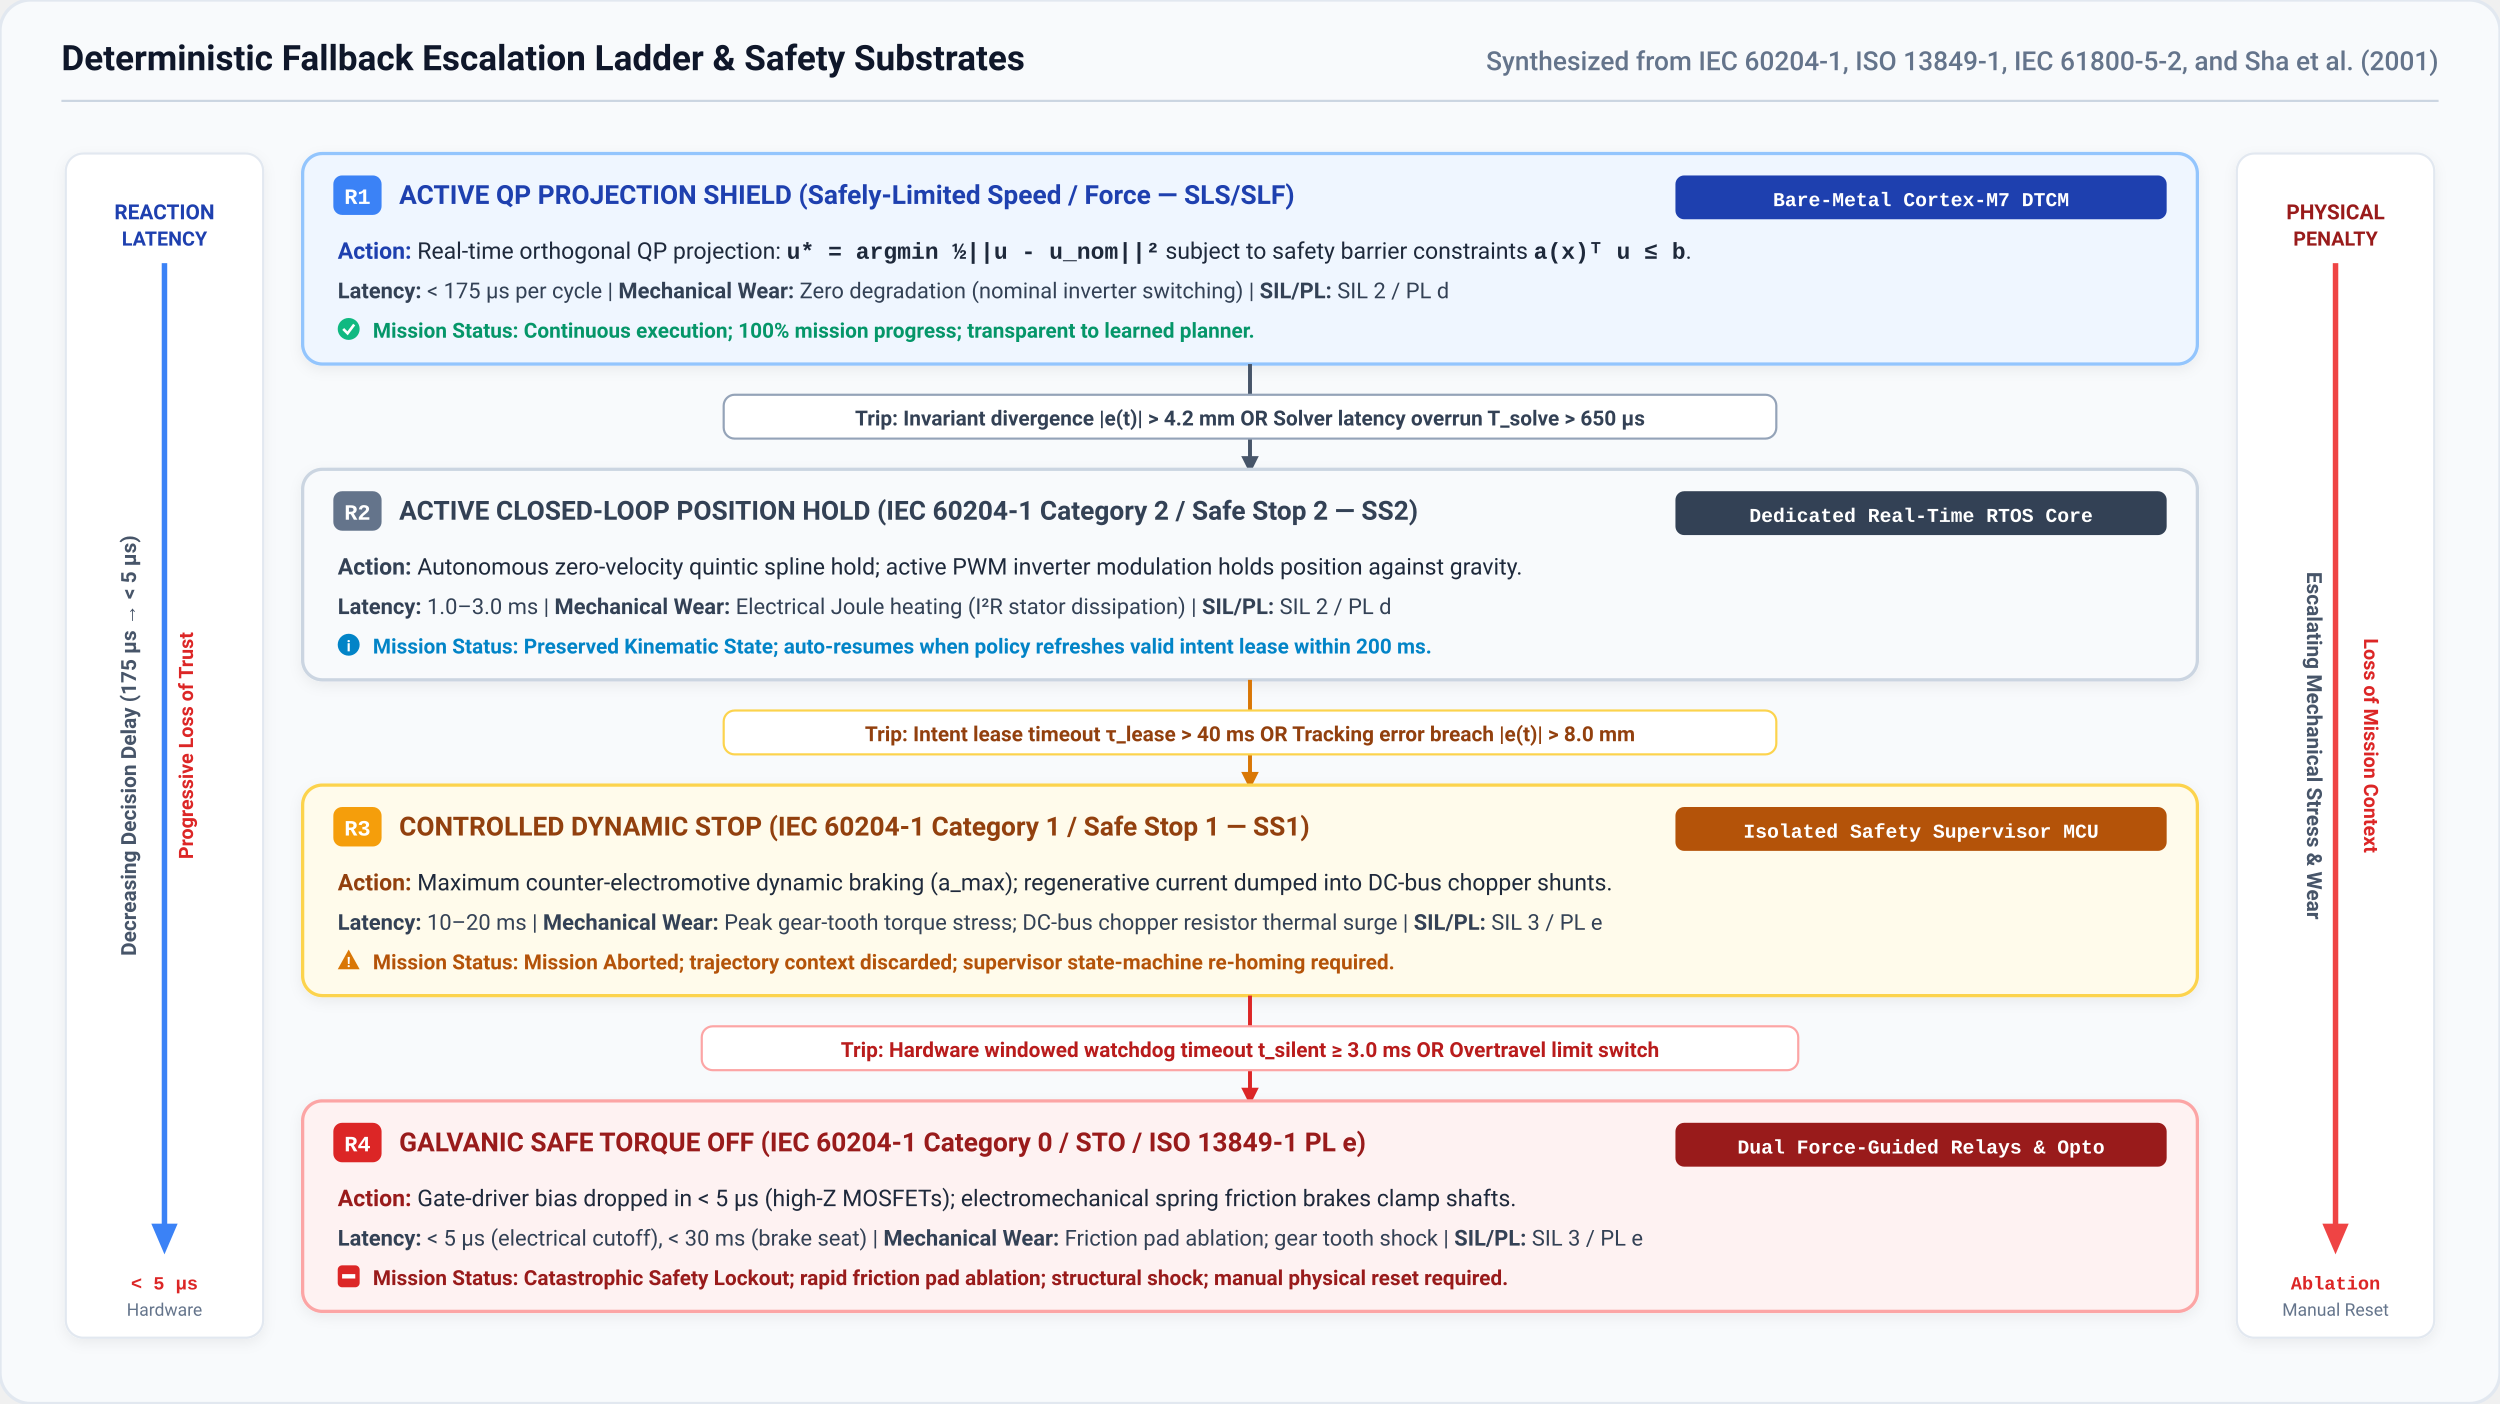
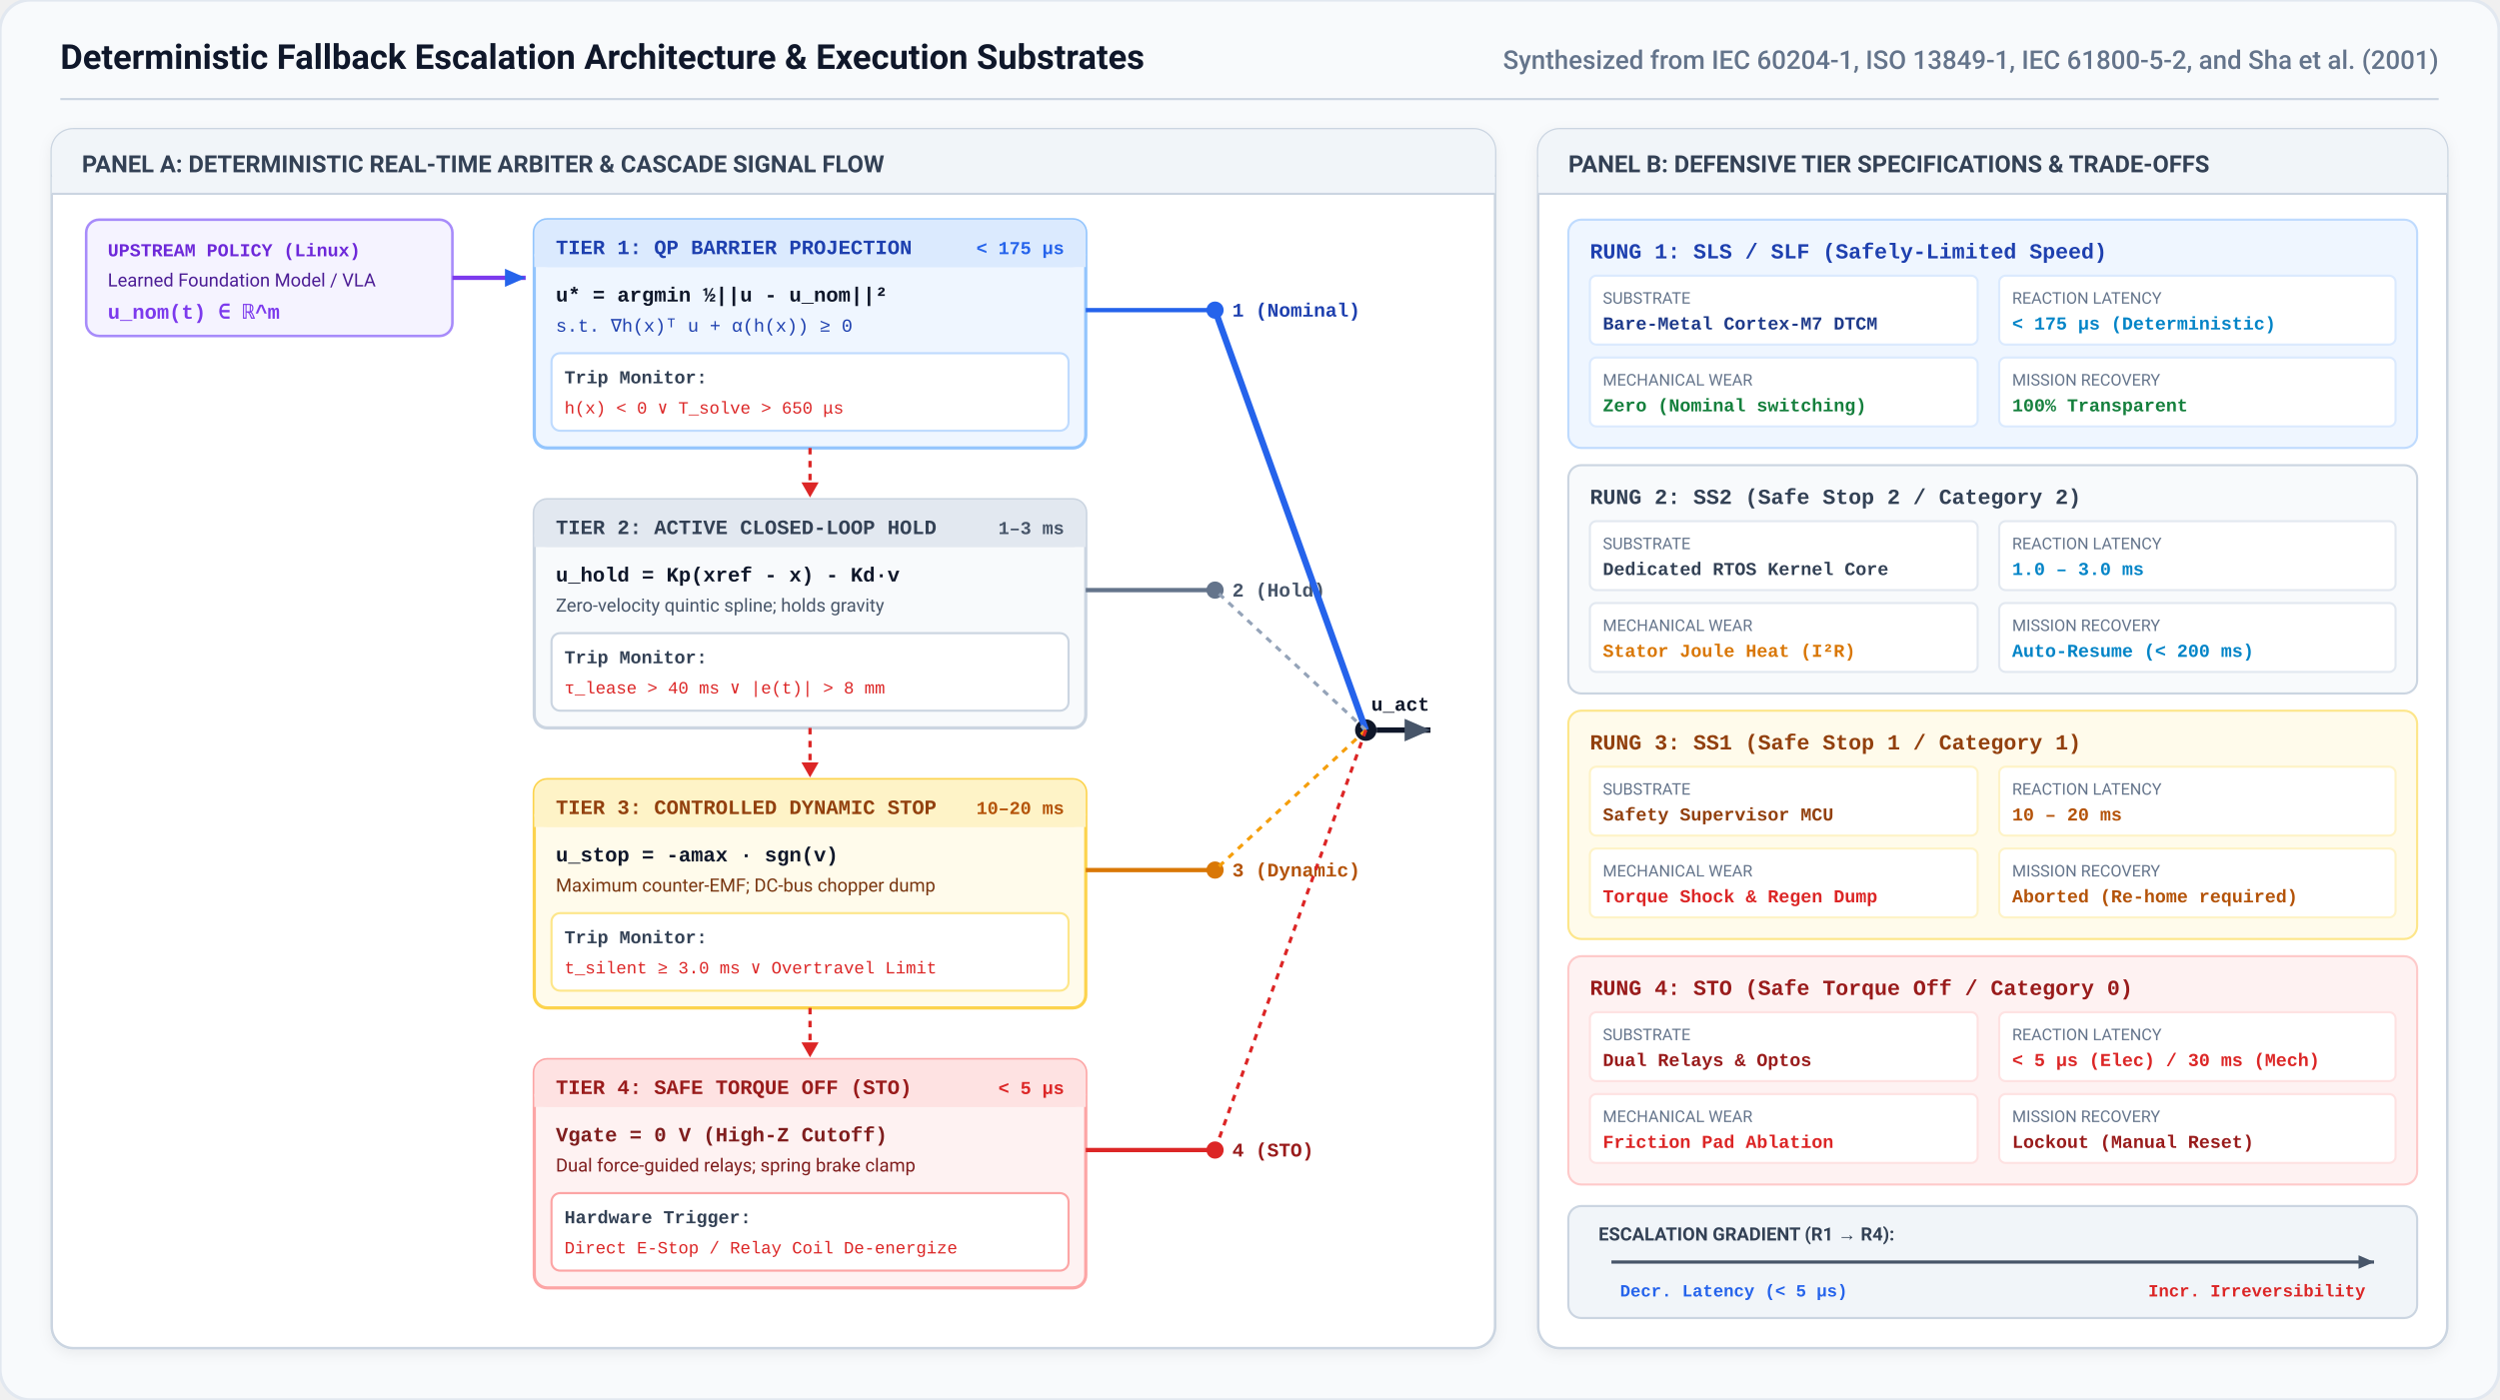
- <svg xmlns="http://www.w3.org/2000/svg" viewBox="0 0 1140 640" width="100%" height="100%">
+ <svg xmlns="http://www.w3.org/2000/svg" viewBox="0 0 1160 650" width="100%" height="100%">
  <defs>
    <filter id="cardShadow" x="-3%" y="-4%" width="106%" height="108%" filterUnits="userSpaceOnUse">
      <feDropShadow dx="0" dy="2" stdDeviation="3" flood-color="#0f172a" flood-opacity="0.06" />
    </filter>
+     <marker id="arr-blue" viewBox="0 0 10 10" refX="8" refY="5" markerWidth="6" markerHeight="6" orient="auto">
+       <path d="M 0 1.5 L 8 5 L 0 8.5 z" fill="#2563eb" />
+     </marker>
+     <marker id="arr-slate" viewBox="0 0 10 10" refX="8" refY="5" markerWidth="6" markerHeight="6" orient="auto">
+       <path d="M 0 1.5 L 8 5 L 0 8.5 z" fill="#475569" />
+     </marker>
  </defs>
  <style>
    .font-sans { font-family: -apple-system, BlinkMacSystemFont, "Segoe UI", Roboto, "Helvetica Neue", Arial, sans-serif; }
    .font-mono { font-family: ui-monospace, SFMono-Regular, Menlo, Monaco, Consolas, "Liberation Mono", monospace; }
  </style>
-   <rect width="1140" height="640" rx="14" fill="#f8fafc" stroke="#e2e8f0" stroke-width="1.5" />
-   <text x="28" y="32" class="font-sans" font-size="16" font-weight="700" fill="#0f172a">Deterministic Fallback Escalation Ladder &amp; Safety Substrates</text>
-   <text x="1112" y="32" text-anchor="end" class="font-sans" font-size="12" font-weight="500" fill="#64748b">Synthesized from IEC 60204-1, ISO 13849-1, IEC 61800-5-2, and Sha et al. (2001)</text>
-   <line x1="28" y1="46" x2="1112" y2="46" stroke="#cbd5e1" stroke-width="1" />
-   <g transform="translate(30, 70)">
-     <rect width="90" height="540" rx="8" fill="#ffffff" stroke="#e2e8f0" stroke-width="1" filter="url(#cardShadow)" />
-     <line x1="45" y1="50" x2="45" y2="490" stroke="#3b82f6" stroke-width="2.5" />
-     <polygon points="39,488 45,502 51,488" fill="#3b82f6" />
-     <text x="45" y="30" text-anchor="middle" class="font-sans" font-size="9.5" font-weight="700" fill="#1e40af">REACTION</text>
-     <text x="45" y="42" text-anchor="middle" class="font-sans" font-size="9" font-weight="700" fill="#1e40af">LATENCY</text>
-     <text x="32" y="270" text-anchor="middle" transform="rotate(-90 32 270)" class="font-sans" font-size="9.5" font-weight="600" fill="#475569">
-       Decreasing Decision Delay (175 μs → &lt; 5 μs)
+   <rect width="1160" height="650" rx="14" fill="#f8fafc" stroke="#e2e8f0" stroke-width="1.5" />
+   <text x="28" y="32" class="font-sans" font-size="16" font-weight="700" fill="#0f172a">Deterministic Fallback Escalation Architecture &amp; Execution Substrates</text>
+   <text x="1132" y="32" text-anchor="end" class="font-sans" font-size="12" font-weight="500" fill="#64748b">Synthesized from IEC 60204-1, ISO 13849-1, IEC 61800-5-2, and Sha et al. (2001)</text>
+   <line x1="28" y1="46" x2="1132" y2="46" stroke="#cbd5e1" stroke-width="1" />
+   <g transform="translate(24, 60)">
+     <rect width="670" height="566" rx="10" fill="#ffffff" stroke="#cbd5e1" stroke-width="1.2" filter="url(#cardShadow)" />
+     <rect width="670" height="30" rx="10" fill="#f1f5f9" />
+     <rect y="22" width="670" height="8" fill="#f1f5f9" />
+     <line x1="0" y1="30" x2="670" y2="30" stroke="#cbd5e1" stroke-width="1" />
+     <text x="14" y="20" class="font-sans" font-size="11" font-weight="700" fill="#334155">
+       PANEL A: DETERMINISTIC REAL-TIME ARBITER &amp; CASCADE SIGNAL FLOW
    </text>
-     <text x="58" y="270" text-anchor="middle" transform="rotate(-90 58 270)" class="font-sans" font-size="9" font-weight="700" fill="#dc2626">
-       Progressive Loss of Trust
+     <g transform="translate(16, 42)">
+       <rect width="170" height="54" rx="6" fill="#f5f3ff" stroke="#a78bfa" stroke-width="1.2" />
+       <text x="10" y="17" class="font-mono" font-size="8.5" font-weight="700" fill="#6d28d9">UPSTREAM POLICY (Linux)</text>
+       <text x="10" y="31" class="font-sans" font-size="8.5" fill="#4c1d95">Learned Foundation Model / VLA</text>
+       <text x="10" y="46" class="font-mono" font-size="9.5" font-weight="700" fill="#7c3aed">u_nom(t) ∈ ℝ^m</text>
+     </g>
+     <path d="M 186 69 L 220 69" fill="none" stroke="#7c3aed" stroke-width="2" marker-end="url(#arr-blue)" />
+     <g transform="translate(224, 42)">
+       <rect width="256" height="106" rx="6" fill="#eff6ff" stroke="#93c5fd" stroke-width="1.5" />
+       <rect width="256" height="22" rx="6" fill="#dbeafe" />
+       <rect y="16" width="256" height="6" fill="#dbeafe" />
+       <text x="10" y="16" class="font-mono" font-size="9.5" font-weight="700" fill="#1e40af">TIER 1: QP BARRIER PROJECTION</text>
+       <text x="246" y="16" text-anchor="end" class="font-mono" font-size="8.5" font-weight="700" fill="#2563eb">&lt; 175 μs</text>
+       <text x="10" y="38" class="font-mono" font-size="9.5" font-weight="600" fill="#0f172a">u* = argmin ½||u - u_nom||²</text>
+       <text x="10" y="52" class="font-mono" font-size="8.5" fill="#1e40af">s.t. ∇h(x)ᵀ u + α(h(x)) ≥ 0</text>
+       <rect x="8" y="62" width="240" height="36" rx="4" fill="#ffffff" stroke="#bfdbfe" stroke-width="1" />
+       <text x="14" y="76" class="font-mono" font-size="8.5" font-weight="600" fill="#334155">Trip Monitor:</text>
+       <text x="14" y="90" class="font-mono" font-size="8" fill="#dc2626">h(x) &lt; 0  ∨  T_solve &gt; 650 μs</text>
+     </g>
+     <path d="M 480 84 L 540 84" fill="none" stroke="#2563eb" stroke-width="2" />
+     <circle cx="540" cy="84" r="4" fill="#2563eb" />
+     <text x="548" y="87" class="font-mono" font-size="9" font-weight="700" fill="#1e40af">1 (Nominal)</text>
+     <line x1="352" y1="148" x2="352" y2="166" stroke="#dc2626" stroke-width="1.5" stroke-dasharray="3,3" />
+     <polygon points="348,164 352,171 356,164" fill="#dc2626" />
+     <g transform="translate(224, 172)">
+       <rect width="256" height="106" rx="6" fill="#f8fafc" stroke="#cbd5e1" stroke-width="1.5" />
+       <rect width="256" height="22" rx="6" fill="#e2e8f0" />
+       <rect y="16" width="256" height="6" fill="#e2e8f0" />
+       <text x="10" y="16" class="font-mono" font-size="9.5" font-weight="700" fill="#334155">TIER 2: ACTIVE CLOSED-LOOP HOLD</text>
+       <text x="246" y="16" text-anchor="end" class="font-mono" font-size="8.5" font-weight="700" fill="#475569">1–3 ms</text>
+       <text x="10" y="38" class="font-mono" font-size="9.5" font-weight="600" fill="#0f172a">u_hold = Kp(xref - x) - Kd·v</text>
+       <text x="10" y="52" class="font-sans" font-size="8.5" fill="#475569">Zero-velocity quintic spline; holds gravity</text>
+       <rect x="8" y="62" width="240" height="36" rx="4" fill="#ffffff" stroke="#cbd5e1" stroke-width="1" />
+       <text x="14" y="76" class="font-mono" font-size="8.5" font-weight="600" fill="#334155">Trip Monitor:</text>
+       <text x="14" y="90" class="font-mono" font-size="8" fill="#dc2626">τ_lease &gt; 40 ms  ∨  |e(t)| &gt; 8 mm</text>
+     </g>
+     <path d="M 480 214 L 540 214" fill="none" stroke="#64748b" stroke-width="2" />
+     <circle cx="540" cy="214" r="4" fill="#64748b" />
+     <text x="548" y="217" class="font-mono" font-size="9" font-weight="700" fill="#475569">2 (Hold)</text>
+     <line x1="352" y1="278" x2="352" y2="296" stroke="#dc2626" stroke-width="1.5" stroke-dasharray="3,3" />
+     <polygon points="348,294 352,301 356,294" fill="#dc2626" />
+     <g transform="translate(224, 302)">
+       <rect width="256" height="106" rx="6" fill="#fffbeb" stroke="#fcd34d" stroke-width="1.5" />
+       <rect width="256" height="22" rx="6" fill="#fef3c7" />
+       <rect y="16" width="256" height="6" fill="#fef3c7" />
+       <text x="10" y="16" class="font-mono" font-size="9.5" font-weight="700" fill="#92400e">TIER 3: CONTROLLED DYNAMIC STOP</text>
+       <text x="246" y="16" text-anchor="end" class="font-mono" font-size="8.5" font-weight="700" fill="#b45309">10–20 ms</text>
+       <text x="10" y="38" class="font-mono" font-size="9.5" font-weight="600" fill="#0f172a">u_stop = -amax · sgn(v)</text>
+       <text x="10" y="52" class="font-sans" font-size="8.5" fill="#78350f">Maximum counter-EMF; DC-bus chopper dump</text>
+       <rect x="8" y="62" width="240" height="36" rx="4" fill="#ffffff" stroke="#fde68a" stroke-width="1" />
+       <text x="14" y="76" class="font-mono" font-size="8.5" font-weight="600" fill="#334155">Trip Monitor:</text>
+       <text x="14" y="90" class="font-mono" font-size="8" fill="#dc2626">t_silent ≥ 3.0 ms  ∨  Overtravel Limit</text>
+     </g>
+     <path d="M 480 344 L 540 344" fill="none" stroke="#d97706" stroke-width="2" />
+     <circle cx="540" cy="344" r="4" fill="#d97706" />
+     <text x="548" y="347" class="font-mono" font-size="9" font-weight="700" fill="#b45309">3 (Dynamic)</text>
+     <line x1="352" y1="408" x2="352" y2="426" stroke="#dc2626" stroke-width="1.5" stroke-dasharray="3,3" />
+     <polygon points="348,424 352,431 356,424" fill="#dc2626" />
+     <g transform="translate(224, 432)">
+       <rect width="256" height="106" rx="6" fill="#fef2f2" stroke="#fca5a5" stroke-width="1.5" />
+       <rect width="256" height="22" rx="6" fill="#fee2e2" />
+       <rect y="16" width="256" height="6" fill="#fee2e2" />
+       <text x="10" y="16" class="font-mono" font-size="9.5" font-weight="700" fill="#991b1b">TIER 4: SAFE TORQUE OFF (STO)</text>
+       <text x="246" y="16" text-anchor="end" class="font-mono" font-size="8.5" font-weight="700" fill="#dc2626">&lt; 5 μs</text>
+       <text x="10" y="38" class="font-mono" font-size="9.5" font-weight="600" fill="#7f1d1d">Vgate = 0 V  (High-Z Cutoff)</text>
+       <text x="10" y="52" class="font-sans" font-size="8.5" fill="#7f1d1d">Dual force-guided relays; spring brake clamp</text>
+       <rect x="8" y="62" width="240" height="36" rx="4" fill="#ffffff" stroke="#fca5a5" stroke-width="1" />
+       <text x="14" y="76" class="font-mono" font-size="8.5" font-weight="600" fill="#334155">Hardware Trigger:</text>
+       <text x="14" y="90" class="font-mono" font-size="8" fill="#dc2626">Direct E-Stop / Relay Coil De-energize</text>
+     </g>
+     <path d="M 480 474 L 540 474" fill="none" stroke="#dc2626" stroke-width="2" />
+     <circle cx="540" cy="474" r="4" fill="#dc2626" />
+     <text x="548" y="477" class="font-mono" font-size="9" font-weight="700" fill="#991b1b">4 (STO)</text>
+     <g transform="translate(540, 0)">
+       <circle cx="70" cy="279" r="5" fill="#0f172a" />
+       <line x1="70" y1="279" x2="0" y2="84" stroke="#2563eb" stroke-width="3" />
+       <line x1="70" y1="279" x2="0" y2="214" stroke="#94a3b8" stroke-width="1.5" stroke-dasharray="3,3" />
+       <line x1="70" y1="279" x2="0" y2="344" stroke="#f59e0b" stroke-width="1.5" stroke-dasharray="3,3" />
+       <line x1="70" y1="279" x2="0" y2="474" stroke="#dc2626" stroke-width="1.5" stroke-dasharray="3,3" />
+       <path d="M 75 279 L 100 279" fill="none" stroke="#0f172a" stroke-width="2.5" marker-end="url(#arr-slate)" />
+       <text x="86" y="270" text-anchor="middle" class="font-mono" font-size="9" font-weight="700" fill="#0f172a">u_act</text>
+     </g>
+   </g>
+   <g transform="translate(714, 60)">
+     <rect width="422" height="566" rx="10" fill="#ffffff" stroke="#cbd5e1" stroke-width="1.2" filter="url(#cardShadow)" />
+     <rect width="422" height="30" rx="10" fill="#f1f5f9" />
+     <rect y="22" width="422" height="8" fill="#f1f5f9" />
+     <line x1="0" y1="30" x2="422" y2="30" stroke="#cbd5e1" stroke-width="1" />
+     <text x="14" y="20" class="font-sans" font-size="11" font-weight="700" fill="#334155">
+       PANEL B: DEFENSIVE TIER SPECIFICATIONS &amp; TRADE-OFFS
    </text>
-     <text x="45" y="518" text-anchor="middle" class="font-mono" font-size="8.5" font-weight="700" fill="#dc2626">&lt; 5 μs</text>
-     <text x="45" y="530" text-anchor="middle" class="font-sans" font-size="8" fill="#64748b">Hardware</text>
-   </g>
-   <g transform="translate(1020, 70)">
-     <rect width="90" height="540" rx="8" fill="#ffffff" stroke="#e2e8f0" stroke-width="1" filter="url(#cardShadow)" />
-     <line x1="45" y1="50" x2="45" y2="490" stroke="#ef4444" stroke-width="2.5" />
-     <polygon points="39,488 45,502 51,488" fill="#ef4444" />
-     <text x="45" y="30" text-anchor="middle" class="font-sans" font-size="9.5" font-weight="700" fill="#991b1b">PHYSICAL</text>
-     <text x="45" y="42" text-anchor="middle" class="font-sans" font-size="9" font-weight="700" fill="#991b1b">PENALTY</text>
-     <text x="32" y="270" text-anchor="middle" transform="rotate(90 32 270)" class="font-sans" font-size="9.5" font-weight="600" fill="#475569">
-       Escalating Mechanical Stress &amp; Wear
-     </text>
-     <text x="58" y="270" text-anchor="middle" transform="rotate(90 58 270)" class="font-sans" font-size="9" font-weight="700" fill="#dc2626">
-       Loss of Mission Context
-     </text>
-     <text x="45" y="518" text-anchor="middle" class="font-mono" font-size="8.5" font-weight="700" fill="#dc2626">Ablation</text>
-     <text x="45" y="530" text-anchor="middle" class="font-sans" font-size="8" fill="#64748b">Manual Reset</text>
-   </g>
-   <g transform="translate(138, 70)">
-     <rect width="864" height="96" rx="9" fill="#eff6ff" stroke="#93c5fd" stroke-width="1.5" filter="url(#cardShadow)" />
-     <rect x="14" y="10" width="22" height="18" rx="4" fill="#3b82f6" />
-     <text x="25" y="23" text-anchor="middle" class="font-mono" font-size="10" font-weight="700" fill="#ffffff">R1</text>
-     <text x="44" y="23" class="font-sans" font-size="12" font-weight="700" fill="#1e40af">ACTIVE QP PROJECTION SHIELD (Safely-Limited Speed / Force — SLS/SLF)</text>
-     <rect x="626" y="10" width="224" height="20" rx="4" fill="#1e40af" />
-     <text x="738" y="24" text-anchor="middle" class="font-mono" font-size="9" font-weight="700" fill="#ffffff">Bare-Metal Cortex-M7 DTCM</text>
-     <text x="16" y="48" class="font-sans" font-size="10.5" fill="#1e293b">
-       <tspan font-weight="700" fill="#1e40af">Action:</tspan> Real-time orthogonal QP projection: <tspan class="font-mono" font-weight="600">u* = argmin ½||u - u_nom||²</tspan> subject to safety barrier constraints <tspan class="font-mono" font-weight="600">a(x)ᵀ u ≤ b</tspan>.
-     </text>
-     <text x="16" y="66" class="font-sans" font-size="10" fill="#334155">
-       <tspan font-weight="700">Latency:</tspan> &lt; 175 μs per cycle  |  <tspan font-weight="700">Mechanical Wear:</tspan> Zero degradation (nominal inverter switching)  |  <tspan font-weight="700">SIL/PL:</tspan> SIL 2 / PL d
-     </text>
-     <g transform="translate(16, 75)">
-       <circle cx="5" cy="5" r="5" fill="#10b981" />
-       <path d="M 2.5 5 L 4.5 7 L 7.5 3" fill="none" stroke="#ffffff" stroke-width="1.2" />
-       <text x="16" y="9" class="font-sans" font-size="9.5" font-weight="700" fill="#059669">
-         Mission Status: Continuous execution; 100% mission progress; transparent to learned planner.
-       </text>
-     </g>
-   </g>
-   <g transform="translate(138, 166)">
-     <line x1="432" y1="0" x2="432" y2="44" stroke="#475569" stroke-width="1.8" />
-     <polygon points="428,42 432,50 436,42" fill="#475569" />
-     <rect x="192" y="14" width="480" height="20" rx="5" fill="#ffffff" stroke="#94a3b8" stroke-width="1" />
-     <text x="432" y="28" text-anchor="middle" class="font-sans" font-size="9.5" font-weight="600" fill="#334155">
-       Trip: Invariant divergence |e(t)| &gt; 4.2 mm  OR  Solver latency overrun T_solve &gt; 650 μs
-     </text>
-   </g>
-   <g transform="translate(138, 214)">
-     <rect width="864" height="96" rx="9" fill="#f8fafc" stroke="#cbd5e1" stroke-width="1.5" filter="url(#cardShadow)" />
-     <rect x="14" y="10" width="22" height="18" rx="4" fill="#64748b" />
-     <text x="25" y="23" text-anchor="middle" class="font-mono" font-size="10" font-weight="700" fill="#ffffff">R2</text>
-     <text x="44" y="23" class="font-sans" font-size="12" font-weight="700" fill="#334155">ACTIVE CLOSED-LOOP POSITION HOLD (IEC 60204-1 Category 2 / Safe Stop 2 — SS2)</text>
-     <rect x="626" y="10" width="224" height="20" rx="4" fill="#334155" />
-     <text x="738" y="24" text-anchor="middle" class="font-mono" font-size="9" font-weight="700" fill="#ffffff">Dedicated Real-Time RTOS Core</text>
-     <text x="16" y="48" class="font-sans" font-size="10.5" fill="#1e293b">
-       <tspan font-weight="700" fill="#334155">Action:</tspan> Autonomous zero-velocity quintic spline hold; active PWM inverter modulation holds position against gravity.
-     </text>
-     <text x="16" y="66" class="font-sans" font-size="10" fill="#334155">
-       <tspan font-weight="700">Latency:</tspan> 1.0–3.0 ms  |  <tspan font-weight="700">Mechanical Wear:</tspan> Electrical Joule heating (I²R stator dissipation)  |  <tspan font-weight="700">SIL/PL:</tspan> SIL 2 / PL d
-     </text>
-     <g transform="translate(16, 75)">
-       <circle cx="5" cy="5" r="5" fill="#0284c7" />
-       <text x="5" y="8" text-anchor="middle" class="font-sans" font-size="7" font-weight="700" fill="#ffffff">i</text>
-       <text x="16" y="9" class="font-sans" font-size="9.5" font-weight="700" fill="#0284c7">
-         Mission Status: Preserved Kinematic State; auto-resumes when policy refreshes valid intent lease within 200 ms.
-       </text>
-     </g>
-   </g>
-   <g transform="translate(138, 310)">
-     <line x1="432" y1="0" x2="432" y2="44" stroke="#d97706" stroke-width="1.8" />
-     <polygon points="428,42 432,50 436,42" fill="#d97706" />
-     <rect x="192" y="14" width="480" height="20" rx="5" fill="#ffffff" stroke="#fcd34d" stroke-width="1" />
-     <text x="432" y="28" text-anchor="middle" class="font-sans" font-size="9.5" font-weight="600" fill="#92400e">
-       Trip: Intent lease timeout τ_lease &gt; 40 ms  OR  Tracking error breach |e(t)| &gt; 8.0 mm
-     </text>
-   </g>
-   <g transform="translate(138, 358)">
-     <rect width="864" height="96" rx="9" fill="#fffbeb" stroke="#fcd34d" stroke-width="1.5" filter="url(#cardShadow)" />
-     <rect x="14" y="10" width="22" height="18" rx="4" fill="#f59e0b" />
-     <text x="25" y="23" text-anchor="middle" class="font-mono" font-size="10" font-weight="700" fill="#ffffff">R3</text>
-     <text x="44" y="23" class="font-sans" font-size="12" font-weight="700" fill="#92400e">CONTROLLED DYNAMIC STOP (IEC 60204-1 Category 1 / Safe Stop 1 — SS1)</text>
-     <rect x="626" y="10" width="224" height="20" rx="4" fill="#b45309" />
-     <text x="738" y="24" text-anchor="middle" class="font-mono" font-size="9" font-weight="700" fill="#ffffff">Isolated Safety Supervisor MCU</text>
-     <text x="16" y="48" class="font-sans" font-size="10.5" fill="#1e293b">
-       <tspan font-weight="700" fill="#92400e">Action:</tspan> Maximum counter-electromotive dynamic braking (a_max); regenerative current dumped into DC-bus chopper shunts.
-     </text>
-     <text x="16" y="66" class="font-sans" font-size="10" fill="#334155">
-       <tspan font-weight="700">Latency:</tspan> 10–20 ms  |  <tspan font-weight="700">Mechanical Wear:</tspan> Peak gear-tooth torque stress; DC-bus chopper resistor thermal surge  |  <tspan font-weight="700">SIL/PL:</tspan> SIL 3 / PL e
-     </text>
-     <g transform="translate(16, 75)">
-       <polygon points="5,0 10,9 0,9" fill="#d97706" />
-       <text x="5" y="8" text-anchor="middle" class="font-sans" font-size="6.5" font-weight="700" fill="#ffffff">!</text>
-       <text x="16" y="9" class="font-sans" font-size="9.5" font-weight="700" fill="#b45309">
-         Mission Status: Mission Aborted; trajectory context discarded; supervisor state-machine re-homing required.
-       </text>
-     </g>
-   </g>
-   <g transform="translate(138, 454)">
-     <line x1="432" y1="0" x2="432" y2="44" stroke="#dc2626" stroke-width="1.8" />
-     <polygon points="428,42 432,50 436,42" fill="#dc2626" />
-     <rect x="182" y="14" width="500" height="20" rx="5" fill="#ffffff" stroke="#fca5a5" stroke-width="1" />
-     <text x="432" y="28" text-anchor="middle" class="font-sans" font-size="9.5" font-weight="700" fill="#b91c1c">
-       Trip: Hardware windowed watchdog timeout t_silent ≥ 3.0 ms  OR  Overtravel limit switch
-     </text>
-   </g>
-   <g transform="translate(138, 502)">
-     <rect width="864" height="96" rx="9" fill="#fef2f2" stroke="#fca5a5" stroke-width="1.5" filter="url(#cardShadow)" />
-     <rect x="14" y="10" width="22" height="18" rx="4" fill="#dc2626" />
-     <text x="25" y="23" text-anchor="middle" class="font-mono" font-size="10" font-weight="700" fill="#ffffff">R4</text>
-     <text x="44" y="23" class="font-sans" font-size="12" font-weight="700" fill="#991b1b">GALVANIC SAFE TORQUE OFF (IEC 60204-1 Category 0 / STO / ISO 13849-1 PL e)</text>
-     <rect x="626" y="10" width="224" height="20" rx="4" fill="#991b1b" />
-     <text x="738" y="24" text-anchor="middle" class="font-mono" font-size="9" font-weight="700" fill="#ffffff">Dual Force-Guided Relays &amp; Opto</text>
-     <text x="16" y="48" class="font-sans" font-size="10.5" fill="#1e293b">
-       <tspan font-weight="700" fill="#991b1b">Action:</tspan> Gate-driver bias dropped in &lt; 5 μs (high-Z MOSFETs); electromechanical spring friction brakes clamp shafts.
-     </text>
-     <text x="16" y="66" class="font-sans" font-size="10" fill="#334155">
-       <tspan font-weight="700">Latency:</tspan> &lt; 5 μs (electrical cutoff), &lt; 30 ms (brake seat)  |  <tspan font-weight="700">Mechanical Wear:</tspan> Friction pad ablation; gear tooth shock  |  <tspan font-weight="700">SIL/PL:</tspan> SIL 3 / PL e
-     </text>
-     <g transform="translate(16, 75)">
-       <rect x="0" y="0" width="10" height="10" rx="2" fill="#dc2626" />
-       <rect x="2" y="4" width="6" height="2" fill="#ffffff" />
-       <text x="16" y="9" class="font-sans" font-size="9.5" font-weight="700" fill="#991b1b">
-         Mission Status: Catastrophic Safety Lockout; rapid friction pad ablation; structural shock; manual physical reset required.
-       </text>
+     <g transform="translate(14, 42)">
+       <rect width="394" height="106" rx="6" fill="#eff6ff" stroke="#bfdbfe" stroke-width="1" />
+       <text x="10" y="18" class="font-mono" font-size="10" font-weight="700" fill="#1e40af">RUNG 1: SLS / SLF (Safely-Limited Speed)</text>
+       <g transform="translate(10, 26)">
+         <rect width="180" height="32" rx="3" fill="#ffffff" stroke="#dbeafe" stroke-width="1" />
+         <text x="6" y="13" class="font-sans" font-size="7.5" fill="#64748b">SUBSTRATE</text>
+         <text x="6" y="25" class="font-mono" font-size="8.5" font-weight="700" fill="#1e3a8a">Bare-Metal Cortex-M7 DTCM</text>
+         <rect x="190" y="0" width="184" height="32" rx="3" fill="#ffffff" stroke="#dbeafe" stroke-width="1" />
+         <text x="196" y="13" class="font-sans" font-size="7.5" fill="#64748b">REACTION LATENCY</text>
+         <text x="196" y="25" class="font-mono" font-size="8.5" font-weight="700" fill="#0284c7">&lt; 175 μs (Deterministic)</text>
+       </g>
+       <g transform="translate(10, 64)">
+         <rect width="180" height="32" rx="3" fill="#ffffff" stroke="#dbeafe" stroke-width="1" />
+         <text x="6" y="13" class="font-sans" font-size="7.5" fill="#64748b">MECHANICAL WEAR</text>
+         <text x="6" y="25" class="font-mono" font-size="8.5" font-weight="700" fill="#15803d">Zero (Nominal switching)</text>
+         <rect x="190" y="0" width="184" height="32" rx="3" fill="#ffffff" stroke="#dbeafe" stroke-width="1" />
+         <text x="196" y="13" class="font-sans" font-size="7.5" fill="#64748b">MISSION RECOVERY</text>
+         <text x="196" y="25" class="font-mono" font-size="8.5" font-weight="700" fill="#15803d">100% Transparent</text>
+       </g>
+     </g>
+     <g transform="translate(14, 156)">
+       <rect width="394" height="106" rx="6" fill="#f8fafc" stroke="#cbd5e1" stroke-width="1" />
+       <text x="10" y="18" class="font-mono" font-size="10" font-weight="700" fill="#334155">RUNG 2: SS2 (Safe Stop 2 / Category 2)</text>
+       <g transform="translate(10, 26)">
+         <rect width="180" height="32" rx="3" fill="#ffffff" stroke="#e2e8f0" stroke-width="1" />
+         <text x="6" y="13" class="font-sans" font-size="7.5" fill="#64748b">SUBSTRATE</text>
+         <text x="6" y="25" class="font-mono" font-size="8.5" font-weight="700" fill="#334155">Dedicated RTOS Kernel Core</text>
+         <rect x="190" y="0" width="184" height="32" rx="3" fill="#ffffff" stroke="#e2e8f0" stroke-width="1" />
+         <text x="196" y="13" class="font-sans" font-size="7.5" fill="#64748b">REACTION LATENCY</text>
+         <text x="196" y="25" class="font-mono" font-size="8.5" font-weight="700" fill="#0284c7">1.0 – 3.0 ms</text>
+       </g>
+       <g transform="translate(10, 64)">
+         <rect width="180" height="32" rx="3" fill="#ffffff" stroke="#e2e8f0" stroke-width="1" />
+         <text x="6" y="13" class="font-sans" font-size="7.5" fill="#64748b">MECHANICAL WEAR</text>
+         <text x="6" y="25" class="font-mono" font-size="8.5" font-weight="700" fill="#d97706">Stator Joule Heat (I²R)</text>
+         <rect x="190" y="0" width="184" height="32" rx="3" fill="#ffffff" stroke="#e2e8f0" stroke-width="1" />
+         <text x="196" y="13" class="font-sans" font-size="7.5" fill="#64748b">MISSION RECOVERY</text>
+         <text x="196" y="25" class="font-mono" font-size="8.5" font-weight="700" fill="#0284c7">Auto-Resume (&lt; 200 ms)</text>
+       </g>
+     </g>
+     <g transform="translate(14, 270)">
+       <rect width="394" height="106" rx="6" fill="#fffbeb" stroke="#fde68a" stroke-width="1" />
+       <text x="10" y="18" class="font-mono" font-size="10" font-weight="700" fill="#92400e">RUNG 3: SS1 (Safe Stop 1 / Category 1)</text>
+       <g transform="translate(10, 26)">
+         <rect width="180" height="32" rx="3" fill="#ffffff" stroke="#fef3c7" stroke-width="1" />
+         <text x="6" y="13" class="font-sans" font-size="7.5" fill="#64748b">SUBSTRATE</text>
+         <text x="6" y="25" class="font-mono" font-size="8.5" font-weight="700" fill="#92400e">Safety Supervisor MCU</text>
+         <rect x="190" y="0" width="184" height="32" rx="3" fill="#ffffff" stroke="#fef3c7" stroke-width="1" />
+         <text x="196" y="13" class="font-sans" font-size="7.5" fill="#64748b">REACTION LATENCY</text>
+         <text x="196" y="25" class="font-mono" font-size="8.5" font-weight="700" fill="#b45309">10 – 20 ms</text>
+       </g>
+       <g transform="translate(10, 64)">
+         <rect width="180" height="32" rx="3" fill="#ffffff" stroke="#fef3c7" stroke-width="1" />
+         <text x="6" y="13" class="font-sans" font-size="7.5" fill="#64748b">MECHANICAL WEAR</text>
+         <text x="6" y="25" class="font-mono" font-size="8.5" font-weight="700" fill="#dc2626">Torque Shock &amp; Regen Dump</text>
+         <rect x="190" y="0" width="184" height="32" rx="3" fill="#ffffff" stroke="#fef3c7" stroke-width="1" />
+         <text x="196" y="13" class="font-sans" font-size="7.5" fill="#64748b">MISSION RECOVERY</text>
+         <text x="196" y="25" class="font-mono" font-size="8.5" font-weight="700" fill="#b45309">Aborted (Re-home required)</text>
+       </g>
+     </g>
+     <g transform="translate(14, 384)">
+       <rect width="394" height="106" rx="6" fill="#fef2f2" stroke="#fecaca" stroke-width="1" />
+       <text x="10" y="18" class="font-mono" font-size="10" font-weight="700" fill="#991b1b">RUNG 4: STO (Safe Torque Off / Category 0)</text>
+       <g transform="translate(10, 26)">
+         <rect width="180" height="32" rx="3" fill="#ffffff" stroke="#fee2e2" stroke-width="1" />
+         <text x="6" y="13" class="font-sans" font-size="7.5" fill="#64748b">SUBSTRATE</text>
+         <text x="6" y="25" class="font-mono" font-size="8.5" font-weight="700" fill="#991b1b">Dual Relays &amp; Optos</text>
+         <rect x="190" y="0" width="184" height="32" rx="3" fill="#ffffff" stroke="#fee2e2" stroke-width="1" />
+         <text x="196" y="13" class="font-sans" font-size="7.5" fill="#64748b">REACTION LATENCY</text>
+         <text x="196" y="25" class="font-mono" font-size="8.5" font-weight="700" fill="#dc2626">&lt; 5 μs (Elec) / 30 ms (Mech)</text>
+       </g>
+       <g transform="translate(10, 64)">
+         <rect width="180" height="32" rx="3" fill="#ffffff" stroke="#fee2e2" stroke-width="1" />
+         <text x="6" y="13" class="font-sans" font-size="7.5" fill="#64748b">MECHANICAL WEAR</text>
+         <text x="6" y="25" class="font-mono" font-size="8.5" font-weight="700" fill="#dc2626">Friction Pad Ablation</text>
+         <rect x="190" y="0" width="184" height="32" rx="3" fill="#ffffff" stroke="#fee2e2" stroke-width="1" />
+         <text x="196" y="13" class="font-sans" font-size="7.5" fill="#64748b">MISSION RECOVERY</text>
+         <text x="196" y="25" class="font-mono" font-size="8.5" font-weight="700" fill="#991b1b">Lockout (Manual Reset)</text>
+       </g>
+     </g>
+     <g transform="translate(14, 500)">
+       <rect width="394" height="52" rx="6" fill="#f1f5f9" stroke="#cbd5e1" stroke-width="1" />
+       <path d="M 20 26 L 374 26" stroke="#475569" stroke-width="1.5" marker-end="url(#arr-slate)" />
+       <text x="14" y="16" class="font-sans" font-size="8.5" font-weight="700" fill="#334155">ESCALATION GRADIENT (R1 → R4):</text>
+       <text x="24" y="42" class="font-mono" font-size="8" font-weight="700" fill="#2563eb">Decr. Latency (&lt; 5 μs)</text>
+       <text x="370" y="42" text-anchor="end" class="font-mono" font-size="8" font-weight="700" fill="#dc2626">Incr. Irreversibility</text>
    </g>
  </g>
</svg>
